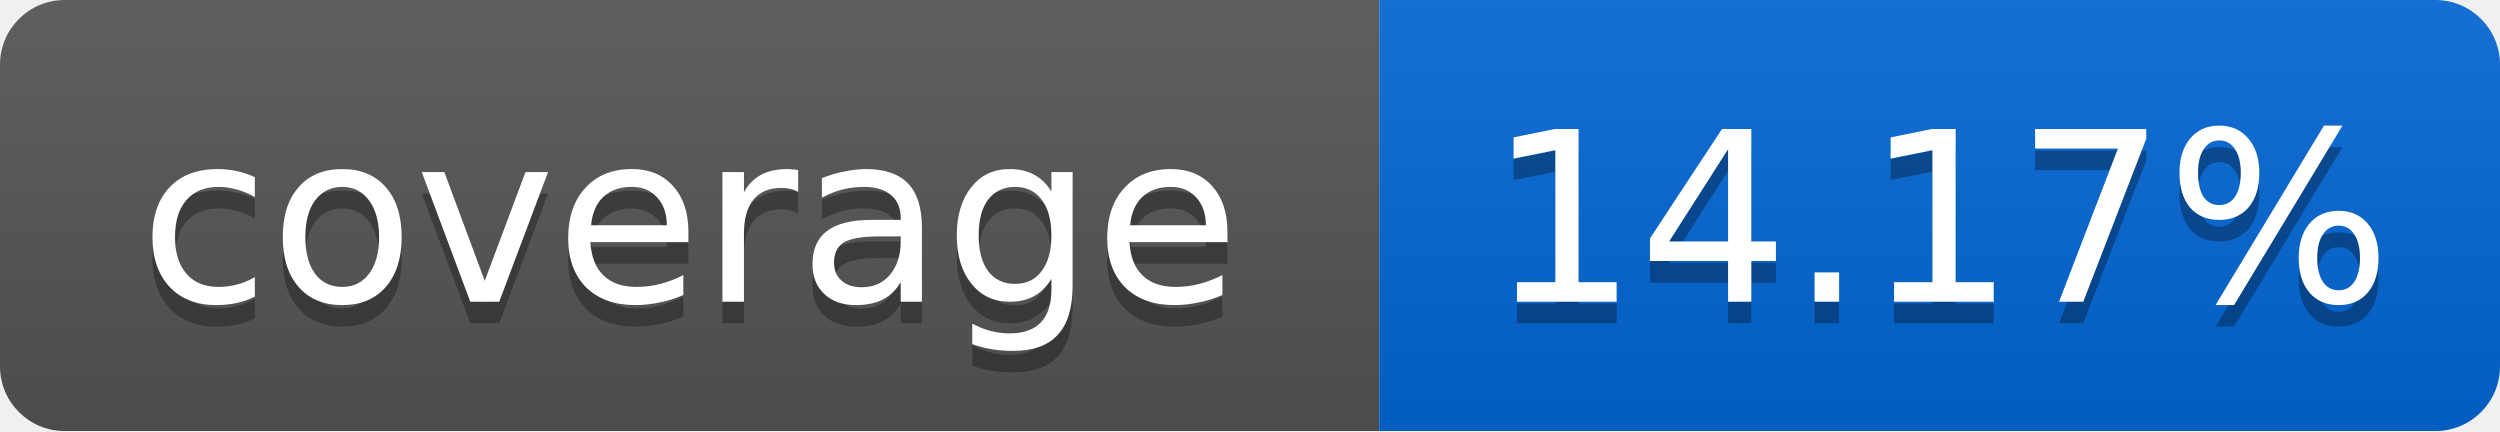
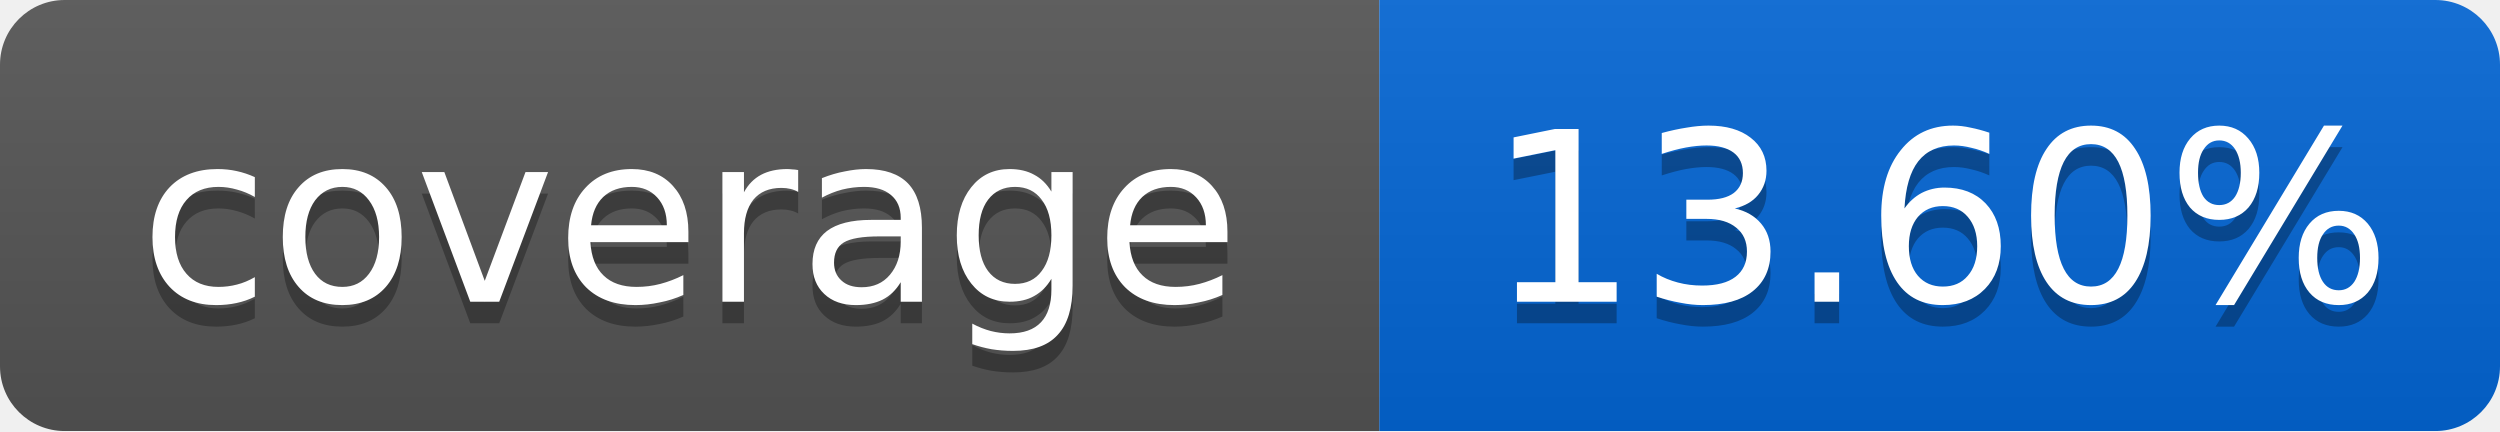
<svg xmlns="http://www.w3.org/2000/svg" width="116" height="20">
  <linearGradient id="smooth" x2="0" y2="100%">
    <stop offset="0" stop-color="#bbb" stop-opacity=".1" />
    <stop offset="1" stop-opacity=".1" />
  </linearGradient>
  <mask id="round">
    <rect width="116" height="20" rx="3" fill="#fff" />
  </mask>
  <g mask="url(#round)">
    <rect width="64" height="20" fill="#555" />
    <rect x="64" width="52" height="20" fill="#0366D6" />
    <rect width="116" height="20" fill="url(#smooth)" />
  </g>
  <g fill="#fff" text-anchor="middle" font-family="DejaVu Sans,Verdana,Geneva,sans-serif" font-size="11">
    <text x="32" y="15" fill="#010101" fill-opacity=".3">coverage</text>
    <text x="32" y="14">coverage</text>
-     <text x="90" y="15" fill="#010101" fill-opacity=".3">14.17%</text>
-     <text x="90" y="14">14.17%</text>
+     <text x="90" y="15" fill="#010101" fill-opacity=".3">13.60%</text>
+     <text x="90" y="14">13.60%</text>
  </g>
</svg>
